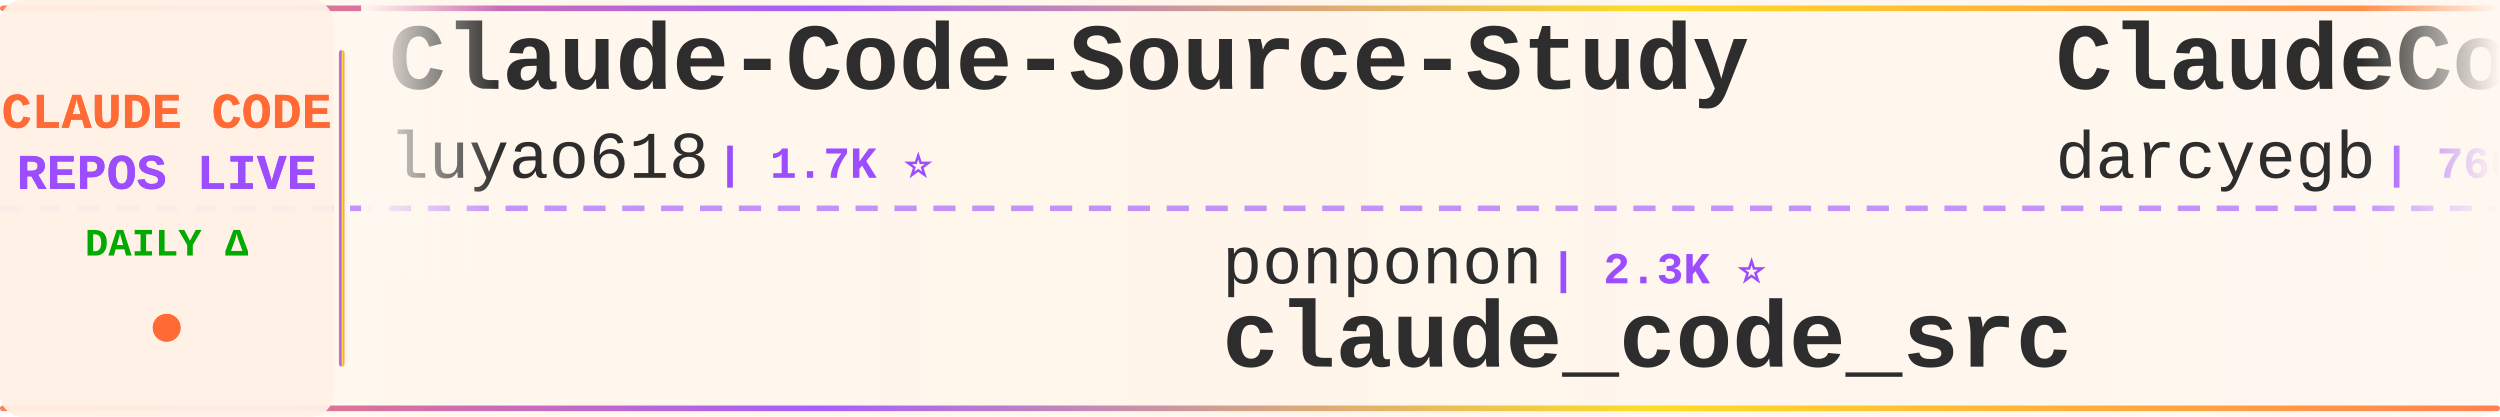
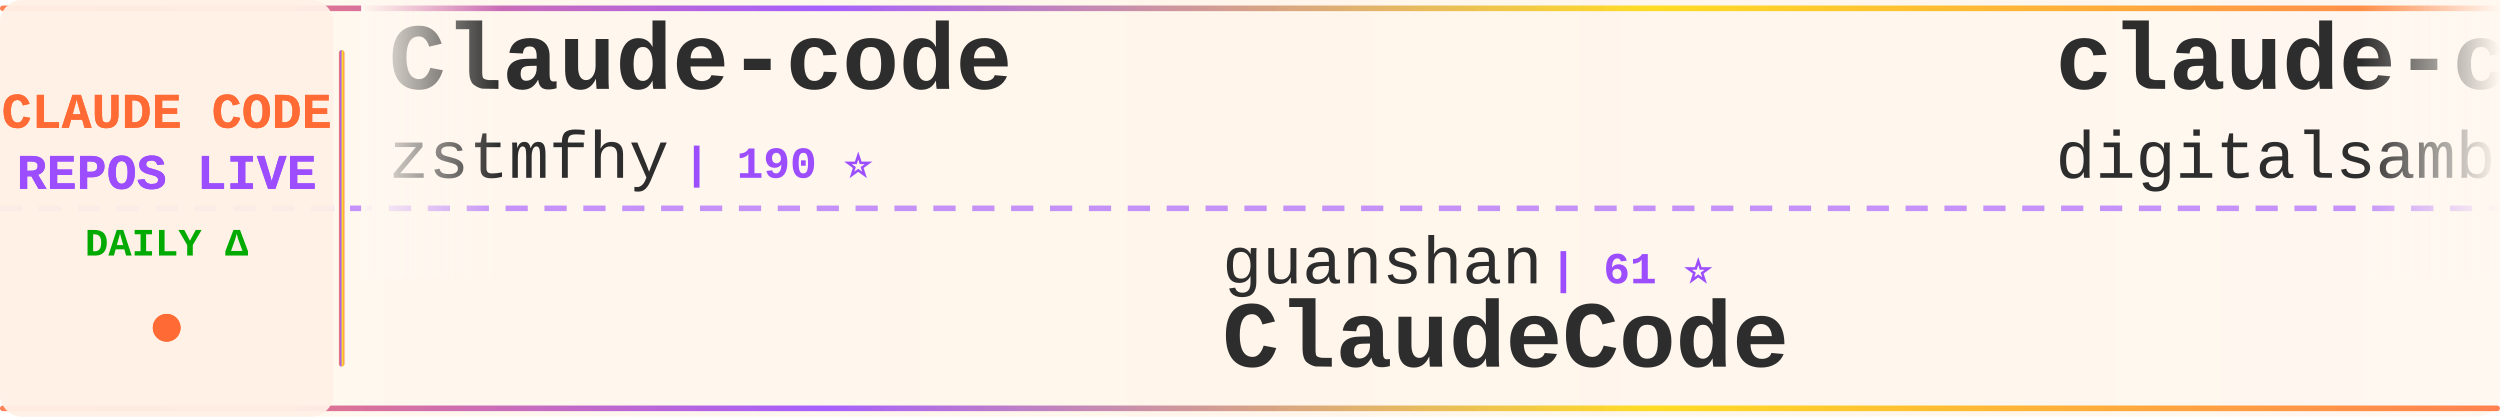
<svg xmlns="http://www.w3.org/2000/svg" width="900" height="150">
  <defs>
    <linearGradient id="tickerBg" x1="0%" y1="0%" x2="100%" y2="0%">
      <stop offset="0%" style="stop-color:#fff8f0;stop-opacity:0.98" />
      <stop offset="50%" style="stop-color:#fff5eb;stop-opacity:1" />
      <stop offset="100%" style="stop-color:#fff8f0;stop-opacity:0.98" />
    </linearGradient>
    <linearGradient id="borderGrad" x1="0%" y1="0%" x2="100%" y2="0%">
      <stop offset="0%" style="stop-color:#FF6B35;stop-opacity:0.85">
        <animate attributeName="stop-opacity" values="0.85;1;0.85" dur="2s" repeatCount="indefinite" />
      </stop>
      <stop offset="33%" style="stop-color:#9C4EFF;stop-opacity:0.9">
        <animate attributeName="stop-opacity" values="0.9;1;0.9" dur="2.2s" repeatCount="indefinite" />
      </stop>
      <stop offset="66%" style="stop-color:#FFD700;stop-opacity:0.85">
        <animate attributeName="stop-opacity" values="0.85;1;0.85" dur="1.8s" repeatCount="indefinite" />
      </stop>
      <stop offset="100%" style="stop-color:#FF6B35;stop-opacity:0.85">
        <animate attributeName="stop-opacity" values="0.85;1;0.85" dur="2s" repeatCount="indefinite" />
      </stop>
    </linearGradient>
    <filter id="textGlow">
      <feGaussianBlur stdDeviation="0.15" result="coloredBlur" />
      <feMerge>
        <feMergeNode in="coloredBlur" />
        <feMergeNode in="SourceGraphic" />
      </feMerge>
    </filter>
    <filter id="metricGlow">
      <feGaussianBlur stdDeviation="0.2" result="coloredBlur" />
      <feMerge>
        <feMergeNode in="coloredBlur" />
        <feMergeNode in="SourceGraphic" />
      </feMerge>
    </filter>
    <linearGradient id="leftFade" x1="0%" y1="0%" x2="100%" y2="0%">
      <stop offset="0%" style="stop-color:#fff8f0;stop-opacity:1" />
      <stop offset="100%" style="stop-color:#fff8f0;stop-opacity:0" />
    </linearGradient>
    <linearGradient id="rightFade" x1="0%" y1="0%" x2="100%" y2="0%">
      <stop offset="0%" style="stop-color:#fff8f0;stop-opacity:0" />
      <stop offset="100%" style="stop-color:#fff8f0;stop-opacity:1" />
    </linearGradient>
  </defs>
  <rect width="900" height="150" fill="url(#tickerBg)" rx="8" />
  <rect x="0" y="2" width="900" height="2" fill="url(#borderGrad)" rx="1" />
  <rect x="0" y="146" width="900" height="2" fill="url(#borderGrad)" rx="1" />
  <line x1="0" y1="75" x2="900" y2="75" stroke="#9C4EFF" stroke-width="2" stroke-dasharray="8 6" opacity="0.6" />
  <rect x="0" y="0" width="120" height="150" fill="#fff0e6" opacity="0.95" rx="8" />
  <text x="60" y="46" font-family="'Courier New', monospace" font-size="18" font-weight="bold" fill="#FF6B35" text-anchor="middle" filter="url(#textGlow)">
    CLAUDE CODE
  </text>
  <text x="60" y="68" font-family="'Courier New', monospace" font-size="18" font-weight="bold" fill="#9C4EFF" text-anchor="middle" filter="url(#textGlow)">
    REPOS LIVE
  </text>
  <text x="60" y="92" font-family="'Courier New', monospace" font-size="14" font-weight="bold" fill="#00aa00" text-anchor="middle">
    DAILY Δ
  </text>
  <circle cx="60" cy="118" r="5" fill="#FF6B35" filter="url(#metricGlow)">
    <animate attributeName="r" values="4;6;4" dur="1.5s" repeatCount="indefinite" />
    <animate attributeName="opacity" values="0.6;1;0.6" dur="1.5s" repeatCount="indefinite" />
  </circle>
  <rect x="122" y="18" width="2" height="114" fill="url(#borderGrad)" rx="1" />
  <clipPath id="tickerClip">
    <rect x="130" y="0" width="770" height="150" />
  </clipPath>
  <g clip-path="url(#tickerClip)">
    <g id="tickerItems">
      <animateTransform attributeName="transform" attributeType="XML" type="translate" from="0 0" to="-3000 0" dur="54s" repeatCount="indefinite" />
      <g transform="translate(0, 0)">
-         <text x="140" y="32" font-family="'Courier New', monospace" font-size="34" font-weight="bold" fill="#2d2d2d">Claude-Code-Source-Study</text>
-         <text x="140" y="64" font-family="'Courier New', monospace" font-size="24" font-weight="normal" fill="#2d2d2d" opacity="1.0">luyao618</text>
-         <text x="258" y="64" font-family="'Courier New', monospace" font-size="16" font-weight="bold" fill="#9C4EFF"> | 1.7K ⭐</text>
+         <text x="140" y="32" font-family="'Courier New', monospace" font-size="34" font-weight="bold" fill="#2d2d2d">Claude-code</text>
+         <text x="140" y="64" font-family="'Courier New', monospace" font-size="24" font-weight="normal" fill="#2d2d2d" opacity="1.0">zstmfhy</text>
+         <text x="246" y="64" font-family="'Courier New', monospace" font-size="16" font-weight="bold" fill="#9C4EFF"> | 190 ⭐</text>
      </g>
      <g transform="translate(300, 0)">
-         <text x="140" y="102" font-family="'Courier New', monospace" font-size="24" font-weight="normal" fill="#2d2d2d" opacity="1.0">ponponon</text>
-         <text x="258" y="102" font-family="'Courier New', monospace" font-size="16" font-weight="bold" fill="#9C4EFF"> | 2.3K ⭐</text>
-         <text x="140" y="132" font-family="'Courier New', monospace" font-size="34" font-weight="bold" fill="#2d2d2d">claude_code_src</text>
+         <text x="140" y="102" font-family="'Courier New', monospace" font-size="24" font-weight="normal" fill="#2d2d2d" opacity="1.0">guanshan</text>
+         <text x="258" y="102" font-family="'Courier New', monospace" font-size="16" font-weight="bold" fill="#9C4EFF"> | 61 ⭐</text>
+         <text x="140" y="132" font-family="'Courier New', monospace" font-size="34" font-weight="bold" fill="#2d2d2d">ClaudeCode</text>
      </g>
      <g transform="translate(600, 0)">
-         <text x="140" y="32" font-family="'Courier New', monospace" font-size="34" font-weight="bold" fill="#2d2d2d">ClaudeCodeAgents</text>
-         <text x="140" y="64" font-family="'Courier New', monospace" font-size="24" font-weight="normal" fill="#2d2d2d" opacity="1.0">darcyegb</text>
-         <text x="258" y="64" font-family="'Courier New', monospace" font-size="16" font-weight="bold" fill="#9C4EFF"> | 760 ⭐</text>
+         <text x="140" y="32" font-family="'Courier New', monospace" font-size="34" font-weight="bold" fill="#2d2d2d">claude-code-video-toolki...</text>
+         <text x="140" y="64" font-family="'Courier New', monospace" font-size="24" font-weight="normal" fill="#2d2d2d" opacity="1.0">digitalsamba</text>
+         <text x="306" y="64" font-family="'Courier New', monospace" font-size="16" font-weight="bold" fill="#9C4EFF"> | 2.0K ⭐ +2</text>
      </g>
      <g transform="translate(900, 0)">
-         <text x="140" y="102" font-family="'Courier New', monospace" font-size="24" font-weight="normal" fill="#2d2d2d" opacity="1.0">Pimzino</text>
-         <text x="246" y="102" font-family="'Courier New', monospace" font-size="16" font-weight="bold" fill="#9C4EFF"> | 3.9K ⭐</text>
-         <text x="140" y="132" font-family="'Courier New', monospace" font-size="34" font-weight="bold" fill="#2d2d2d">claude-code-spec-workflo...</text>
+         <text x="140" y="102" font-family="'Courier New', monospace" font-size="24" font-weight="normal" fill="#2d2d2d" opacity="1.0">Piebald-AI</text>
+         <text x="282" y="102" font-family="'Courier New', monospace" font-size="16" font-weight="bold" fill="#9C4EFF"> | 12.5K ⭐ +3</text>
+         <text x="140" y="132" font-family="'Courier New', monospace" font-size="34" font-weight="bold" fill="#2d2d2d">claude-code-system-promp...</text>
      </g>
      <g transform="translate(1200, 0)">
-         <text x="140" y="32" font-family="'Courier New', monospace" font-size="34" font-weight="bold" fill="#2d2d2d">claude-code-workflows</text>
-         <text x="140" y="64" font-family="'Courier New', monospace" font-size="24" font-weight="normal" fill="#2d2d2d" opacity="1.0">OneRedOak</text>
-         <text x="270" y="64" font-family="'Courier New', monospace" font-size="16" font-weight="bold" fill="#9C4EFF"> | 3.9K ⭐</text>
+         <text x="140" y="32" font-family="'Courier New', monospace" font-size="34" font-weight="bold" fill="#2d2d2d">claude-code-rust</text>
+         <text x="140" y="64" font-family="'Courier New', monospace" font-size="24" font-weight="normal" fill="#2d2d2d" opacity="1.0">lorryjovens-hub</text>
+         <text x="342" y="64" font-family="'Courier New', monospace" font-size="16" font-weight="bold" fill="#9C4EFF"> | 1.7K ⭐ -1</text>
      </g>
      <g transform="translate(1500, 0)">
+         <text x="140" y="102" font-family="'Courier New', monospace" font-size="24" font-weight="normal" fill="#2d2d2d" opacity="1.0">RichardAtCT</text>
+         <text x="294" y="102" font-family="'Courier New', monospace" font-size="16" font-weight="bold" fill="#9C4EFF"> | 2.8K ⭐</text>
+         <text x="140" y="132" font-family="'Courier New', monospace" font-size="34" font-weight="bold" fill="#2d2d2d">claude-code-telegram</text>
+       </g>
+       <g transform="translate(1800, 0)">
+         <text x="140" y="32" font-family="'Courier New', monospace" font-size="34" font-weight="bold" fill="#2d2d2d">Claude-Code</text>
+         <text x="140" y="64" font-family="'Courier New', monospace" font-size="24" font-weight="normal" fill="#2d2d2d" opacity="1.0">OrcaWhisper</text>
+         <text x="294" y="64" font-family="'Courier New', monospace" font-size="16" font-weight="bold" fill="#9C4EFF"> | 91 ⭐</text>
+       </g>
+       <g transform="translate(2100, 0)">
+         <text x="140" y="102" font-family="'Courier New', monospace" font-size="24" font-weight="normal" fill="#2d2d2d" opacity="1.0">fazxes</text>
+         <text x="234" y="102" font-family="'Courier New', monospace" font-size="16" font-weight="bold" fill="#9C4EFF"> | 233 ⭐</text>
+         <text x="140" y="132" font-family="'Courier New', monospace" font-size="34" font-weight="bold" fill="#2d2d2d">Claude-code</text>
+       </g>
+       <g transform="translate(2400, 0)">
+         <text x="140" y="32" font-family="'Courier New', monospace" font-size="34" font-weight="bold" fill="#2d2d2d">claude-code-cheat-sheet</text>
+         <text x="140" y="64" font-family="'Courier New', monospace" font-size="24" font-weight="normal" fill="#2d2d2d" opacity="1.0">Njengah</text>
+         <text x="246" y="64" font-family="'Courier New', monospace" font-size="16" font-weight="bold" fill="#9C4EFF"> | 1.9K ⭐ -2</text>
+       </g>
+       <g transform="translate(2700, 0)">
        <text x="140" y="102" font-family="'Courier New', monospace" font-size="24" font-weight="normal" fill="#2d2d2d" opacity="1.0">rohitg00</text>
-         <text x="258" y="102" font-family="'Courier New', monospace" font-size="16" font-weight="bold" fill="#9C4EFF"> | 2.6K ⭐ +1</text>
+         <text x="258" y="102" font-family="'Courier New', monospace" font-size="16" font-weight="bold" fill="#9C4EFF"> | 2.6K ⭐</text>
        <text x="140" y="132" font-family="'Courier New', monospace" font-size="34" font-weight="bold" fill="#2d2d2d">awesome-claude-code-tool...</text>
      </g>
-       <g transform="translate(1800, 0)">
-         <text x="140" y="32" font-family="'Courier New', monospace" font-size="34" font-weight="bold" fill="#2d2d2d">claude-code-from-source</text>
-         <text x="140" y="64" font-family="'Courier New', monospace" font-size="24" font-weight="normal" fill="#2d2d2d" opacity="1.0">alejandrobalderas</text>
-         <text x="366" y="64" font-family="'Courier New', monospace" font-size="16" font-weight="bold" fill="#9C4EFF"> | 2.8K ⭐</text>
-       </g>
-       <g transform="translate(2100, 0)">
-         <text x="140" y="102" font-family="'Courier New', monospace" font-size="24" font-weight="normal" fill="#2d2d2d" opacity="1.0">ChinaSiro</text>
-         <text x="270" y="102" font-family="'Courier New', monospace" font-size="16" font-weight="bold" fill="#9C4EFF"> | 9.6K ⭐ -1</text>
-         <text x="140" y="132" font-family="'Courier New', monospace" font-size="34" font-weight="bold" fill="#2d2d2d">claude-code-sourcemap</text>
-       </g>
-       <g transform="translate(2400, 0)">
-         <text x="140" y="32" font-family="'Courier New', monospace" font-size="34" font-weight="bold" fill="#2d2d2d">claude-code-source</text>
-         <text x="140" y="64" font-family="'Courier New', monospace" font-size="24" font-weight="normal" fill="#2d2d2d" opacity="1.0">AprilNEA</text>
-         <text x="258" y="64" font-family="'Courier New', monospace" font-size="16" font-weight="bold" fill="#9C4EFF"> | 391 ⭐</text>
-       </g>
-       <g transform="translate(2700, 0)">
-         <text x="140" y="102" font-family="'Courier New', monospace" font-size="24" font-weight="normal" fill="#2d2d2d" opacity="1.0">oboard</text>
-         <text x="234" y="102" font-family="'Courier New', monospace" font-size="16" font-weight="bold" fill="#9C4EFF"> | 3.3K ⭐ -1</text>
-         <text x="140" y="132" font-family="'Courier New', monospace" font-size="34" font-weight="bold" fill="#2d2d2d">claude-code-rev</text>
-       </g>
      <g transform="translate(3000, 0)">
-         <text x="140" y="32" font-family="'Courier New', monospace" font-size="34" font-weight="bold" fill="#2d2d2d">Claude-Code-Source-Study</text>
-         <text x="140" y="64" font-family="'Courier New', monospace" font-size="24" font-weight="normal" fill="#2d2d2d" opacity="1.0">luyao618</text>
-         <text x="258" y="64" font-family="'Courier New', monospace" font-size="16" font-weight="bold" fill="#9C4EFF"> | 1.7K ⭐</text>
+         <text x="140" y="32" font-family="'Courier New', monospace" font-size="34" font-weight="bold" fill="#2d2d2d">Claude-code</text>
+         <text x="140" y="64" font-family="'Courier New', monospace" font-size="24" font-weight="normal" fill="#2d2d2d" opacity="1.0">zstmfhy</text>
+         <text x="246" y="64" font-family="'Courier New', monospace" font-size="16" font-weight="bold" fill="#9C4EFF"> | 190 ⭐</text>
      </g>
      <g transform="translate(3300, 0)">
-         <text x="140" y="102" font-family="'Courier New', monospace" font-size="24" font-weight="normal" fill="#2d2d2d" opacity="1.0">ponponon</text>
-         <text x="258" y="102" font-family="'Courier New', monospace" font-size="16" font-weight="bold" fill="#9C4EFF"> | 2.3K ⭐</text>
-         <text x="140" y="132" font-family="'Courier New', monospace" font-size="34" font-weight="bold" fill="#2d2d2d">claude_code_src</text>
+         <text x="140" y="102" font-family="'Courier New', monospace" font-size="24" font-weight="normal" fill="#2d2d2d" opacity="1.0">guanshan</text>
+         <text x="258" y="102" font-family="'Courier New', monospace" font-size="16" font-weight="bold" fill="#9C4EFF"> | 61 ⭐</text>
+         <text x="140" y="132" font-family="'Courier New', monospace" font-size="34" font-weight="bold" fill="#2d2d2d">ClaudeCode</text>
      </g>
      <g transform="translate(3600, 0)">
-         <text x="140" y="32" font-family="'Courier New', monospace" font-size="34" font-weight="bold" fill="#2d2d2d">ClaudeCodeAgents</text>
-         <text x="140" y="64" font-family="'Courier New', monospace" font-size="24" font-weight="normal" fill="#2d2d2d" opacity="1.0">darcyegb</text>
-         <text x="258" y="64" font-family="'Courier New', monospace" font-size="16" font-weight="bold" fill="#9C4EFF"> | 760 ⭐</text>
+         <text x="140" y="32" font-family="'Courier New', monospace" font-size="34" font-weight="bold" fill="#2d2d2d">claude-code-video-toolki...</text>
+         <text x="140" y="64" font-family="'Courier New', monospace" font-size="24" font-weight="normal" fill="#2d2d2d" opacity="1.0">digitalsamba</text>
+         <text x="306" y="64" font-family="'Courier New', monospace" font-size="16" font-weight="bold" fill="#9C4EFF"> | 2.0K ⭐ +2</text>
      </g>
      <g transform="translate(3900, 0)">
-         <text x="140" y="102" font-family="'Courier New', monospace" font-size="24" font-weight="normal" fill="#2d2d2d" opacity="1.0">Pimzino</text>
-         <text x="246" y="102" font-family="'Courier New', monospace" font-size="16" font-weight="bold" fill="#9C4EFF"> | 3.9K ⭐</text>
-         <text x="140" y="132" font-family="'Courier New', monospace" font-size="34" font-weight="bold" fill="#2d2d2d">claude-code-spec-workflo...</text>
+         <text x="140" y="102" font-family="'Courier New', monospace" font-size="24" font-weight="normal" fill="#2d2d2d" opacity="1.0">Piebald-AI</text>
+         <text x="282" y="102" font-family="'Courier New', monospace" font-size="16" font-weight="bold" fill="#9C4EFF"> | 12.5K ⭐ +3</text>
+         <text x="140" y="132" font-family="'Courier New', monospace" font-size="34" font-weight="bold" fill="#2d2d2d">claude-code-system-promp...</text>
      </g>
    </g>
  </g>
  <rect x="130" y="0" width="50" height="100" fill="url(#leftFade)" />
  <rect x="850" y="0" width="50" height="100" fill="url(#rightFade)" />
</svg>
